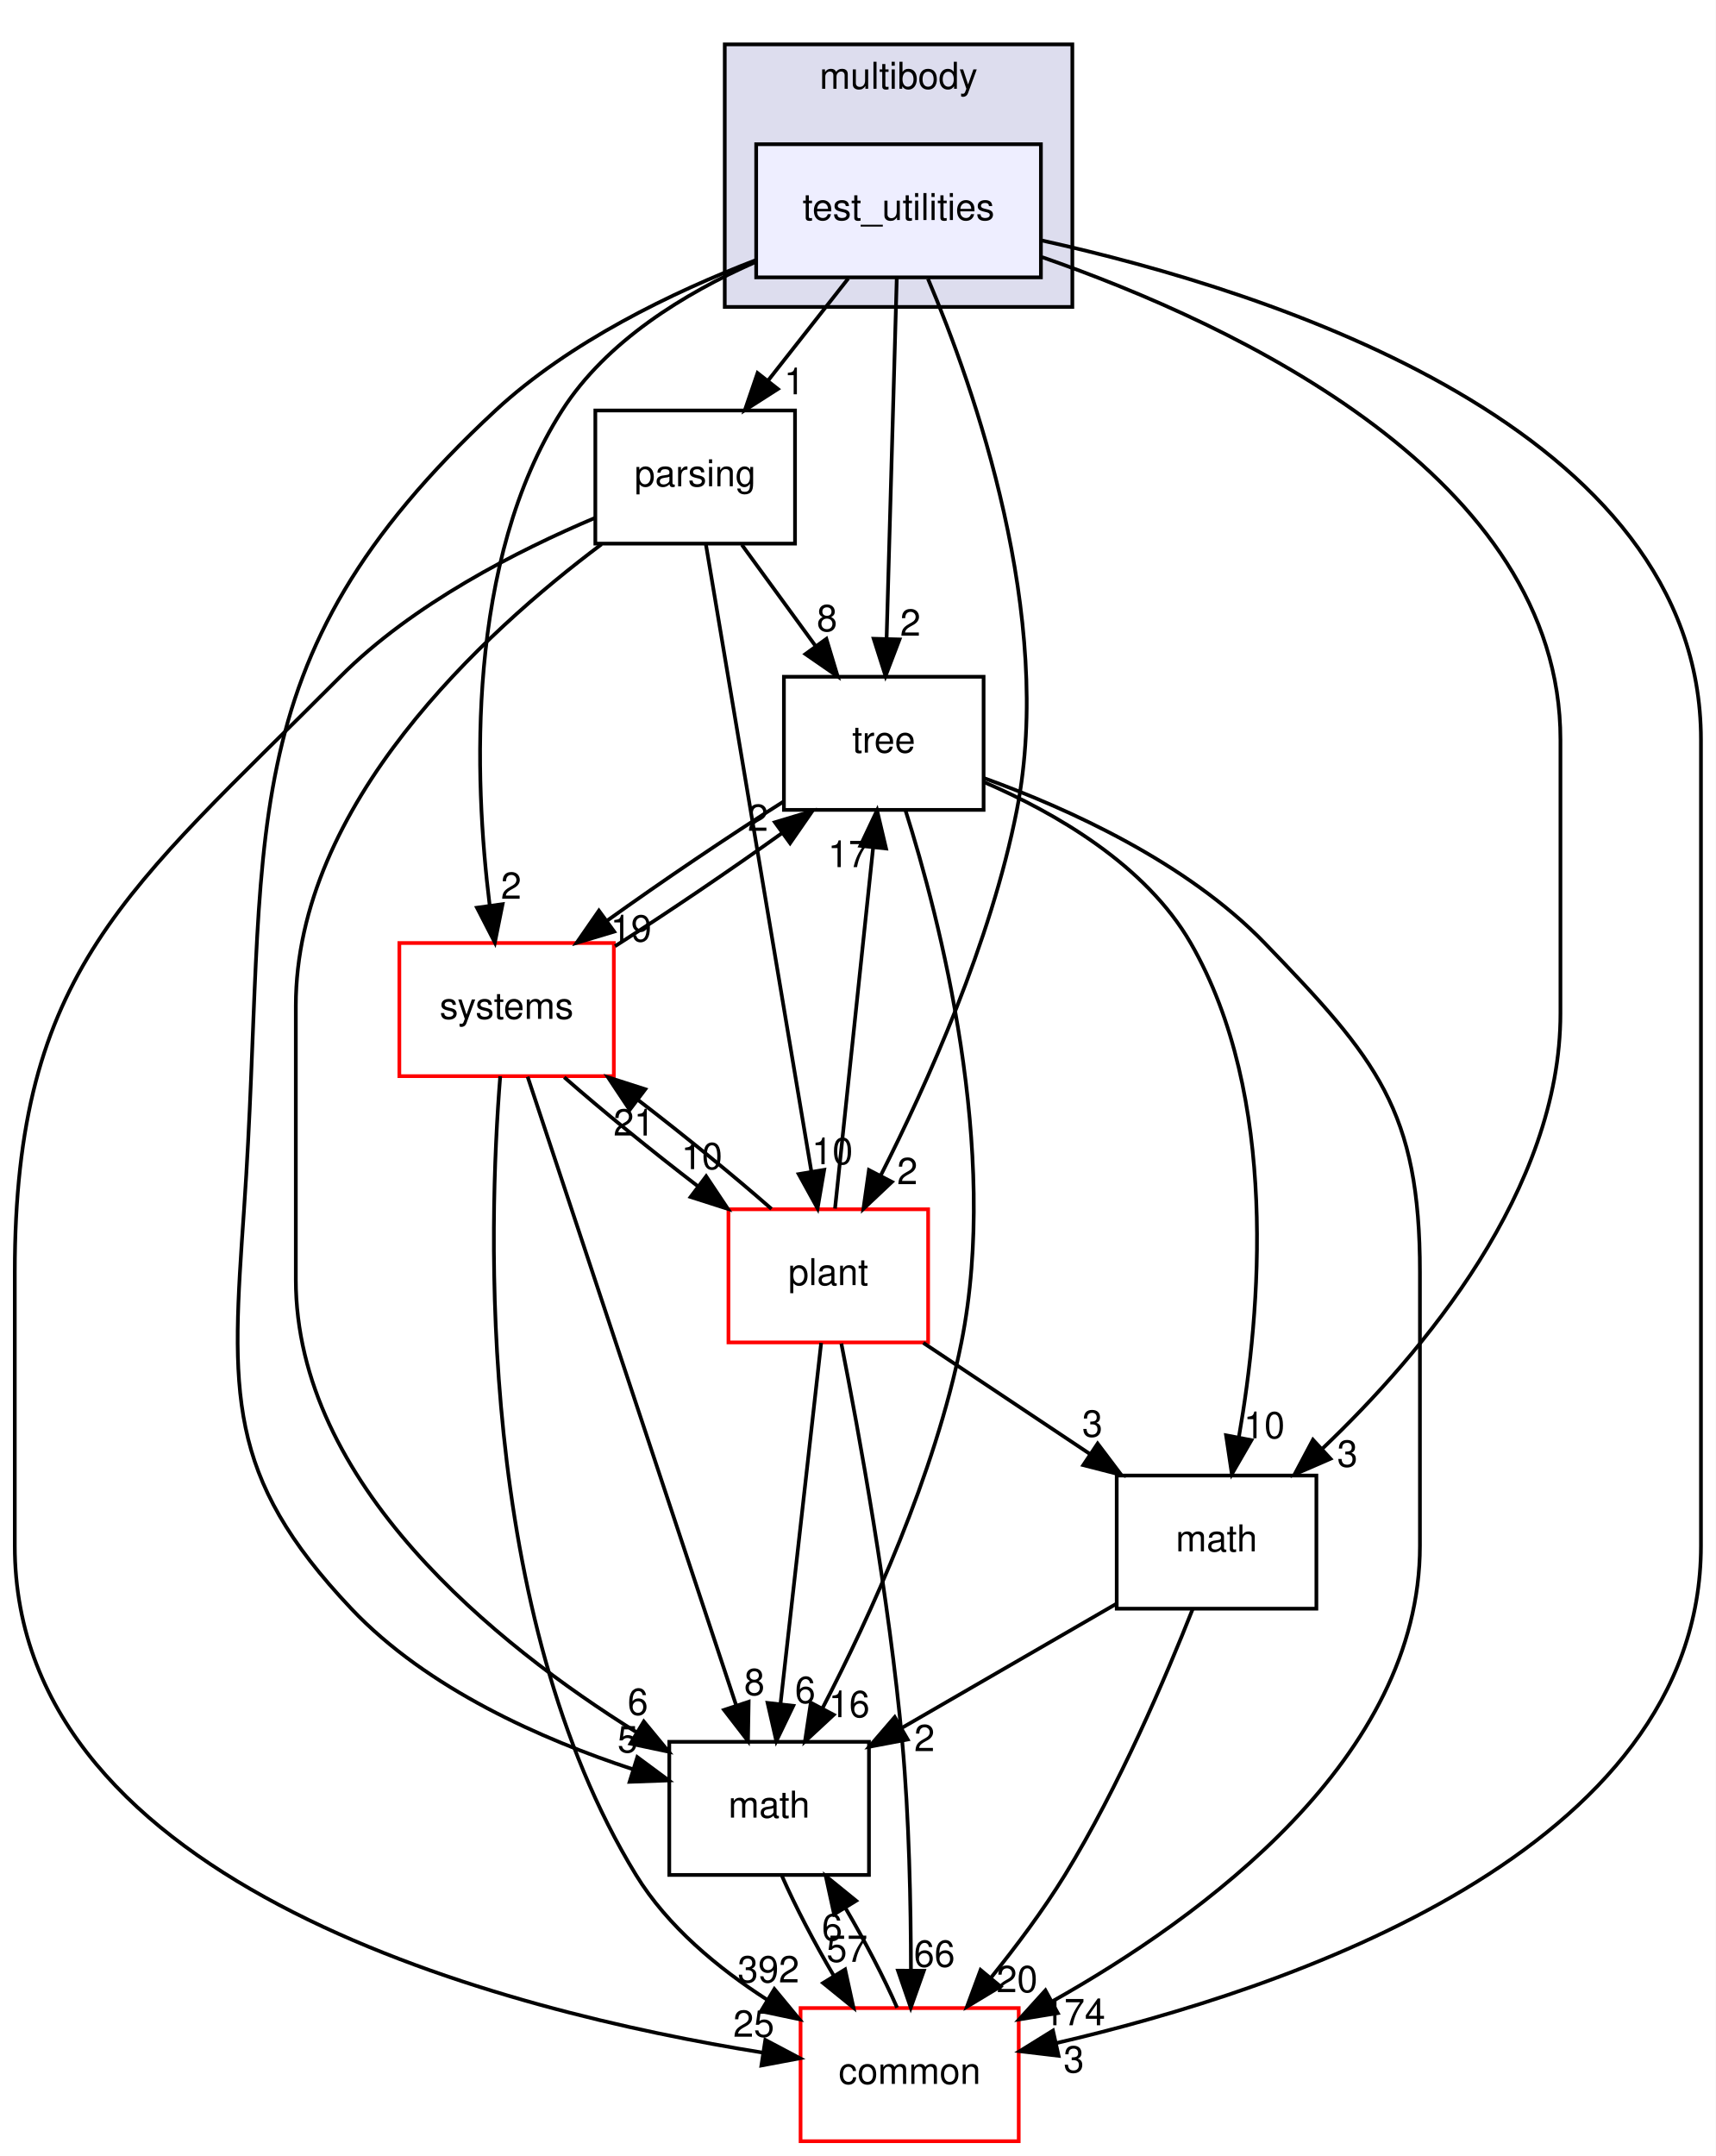
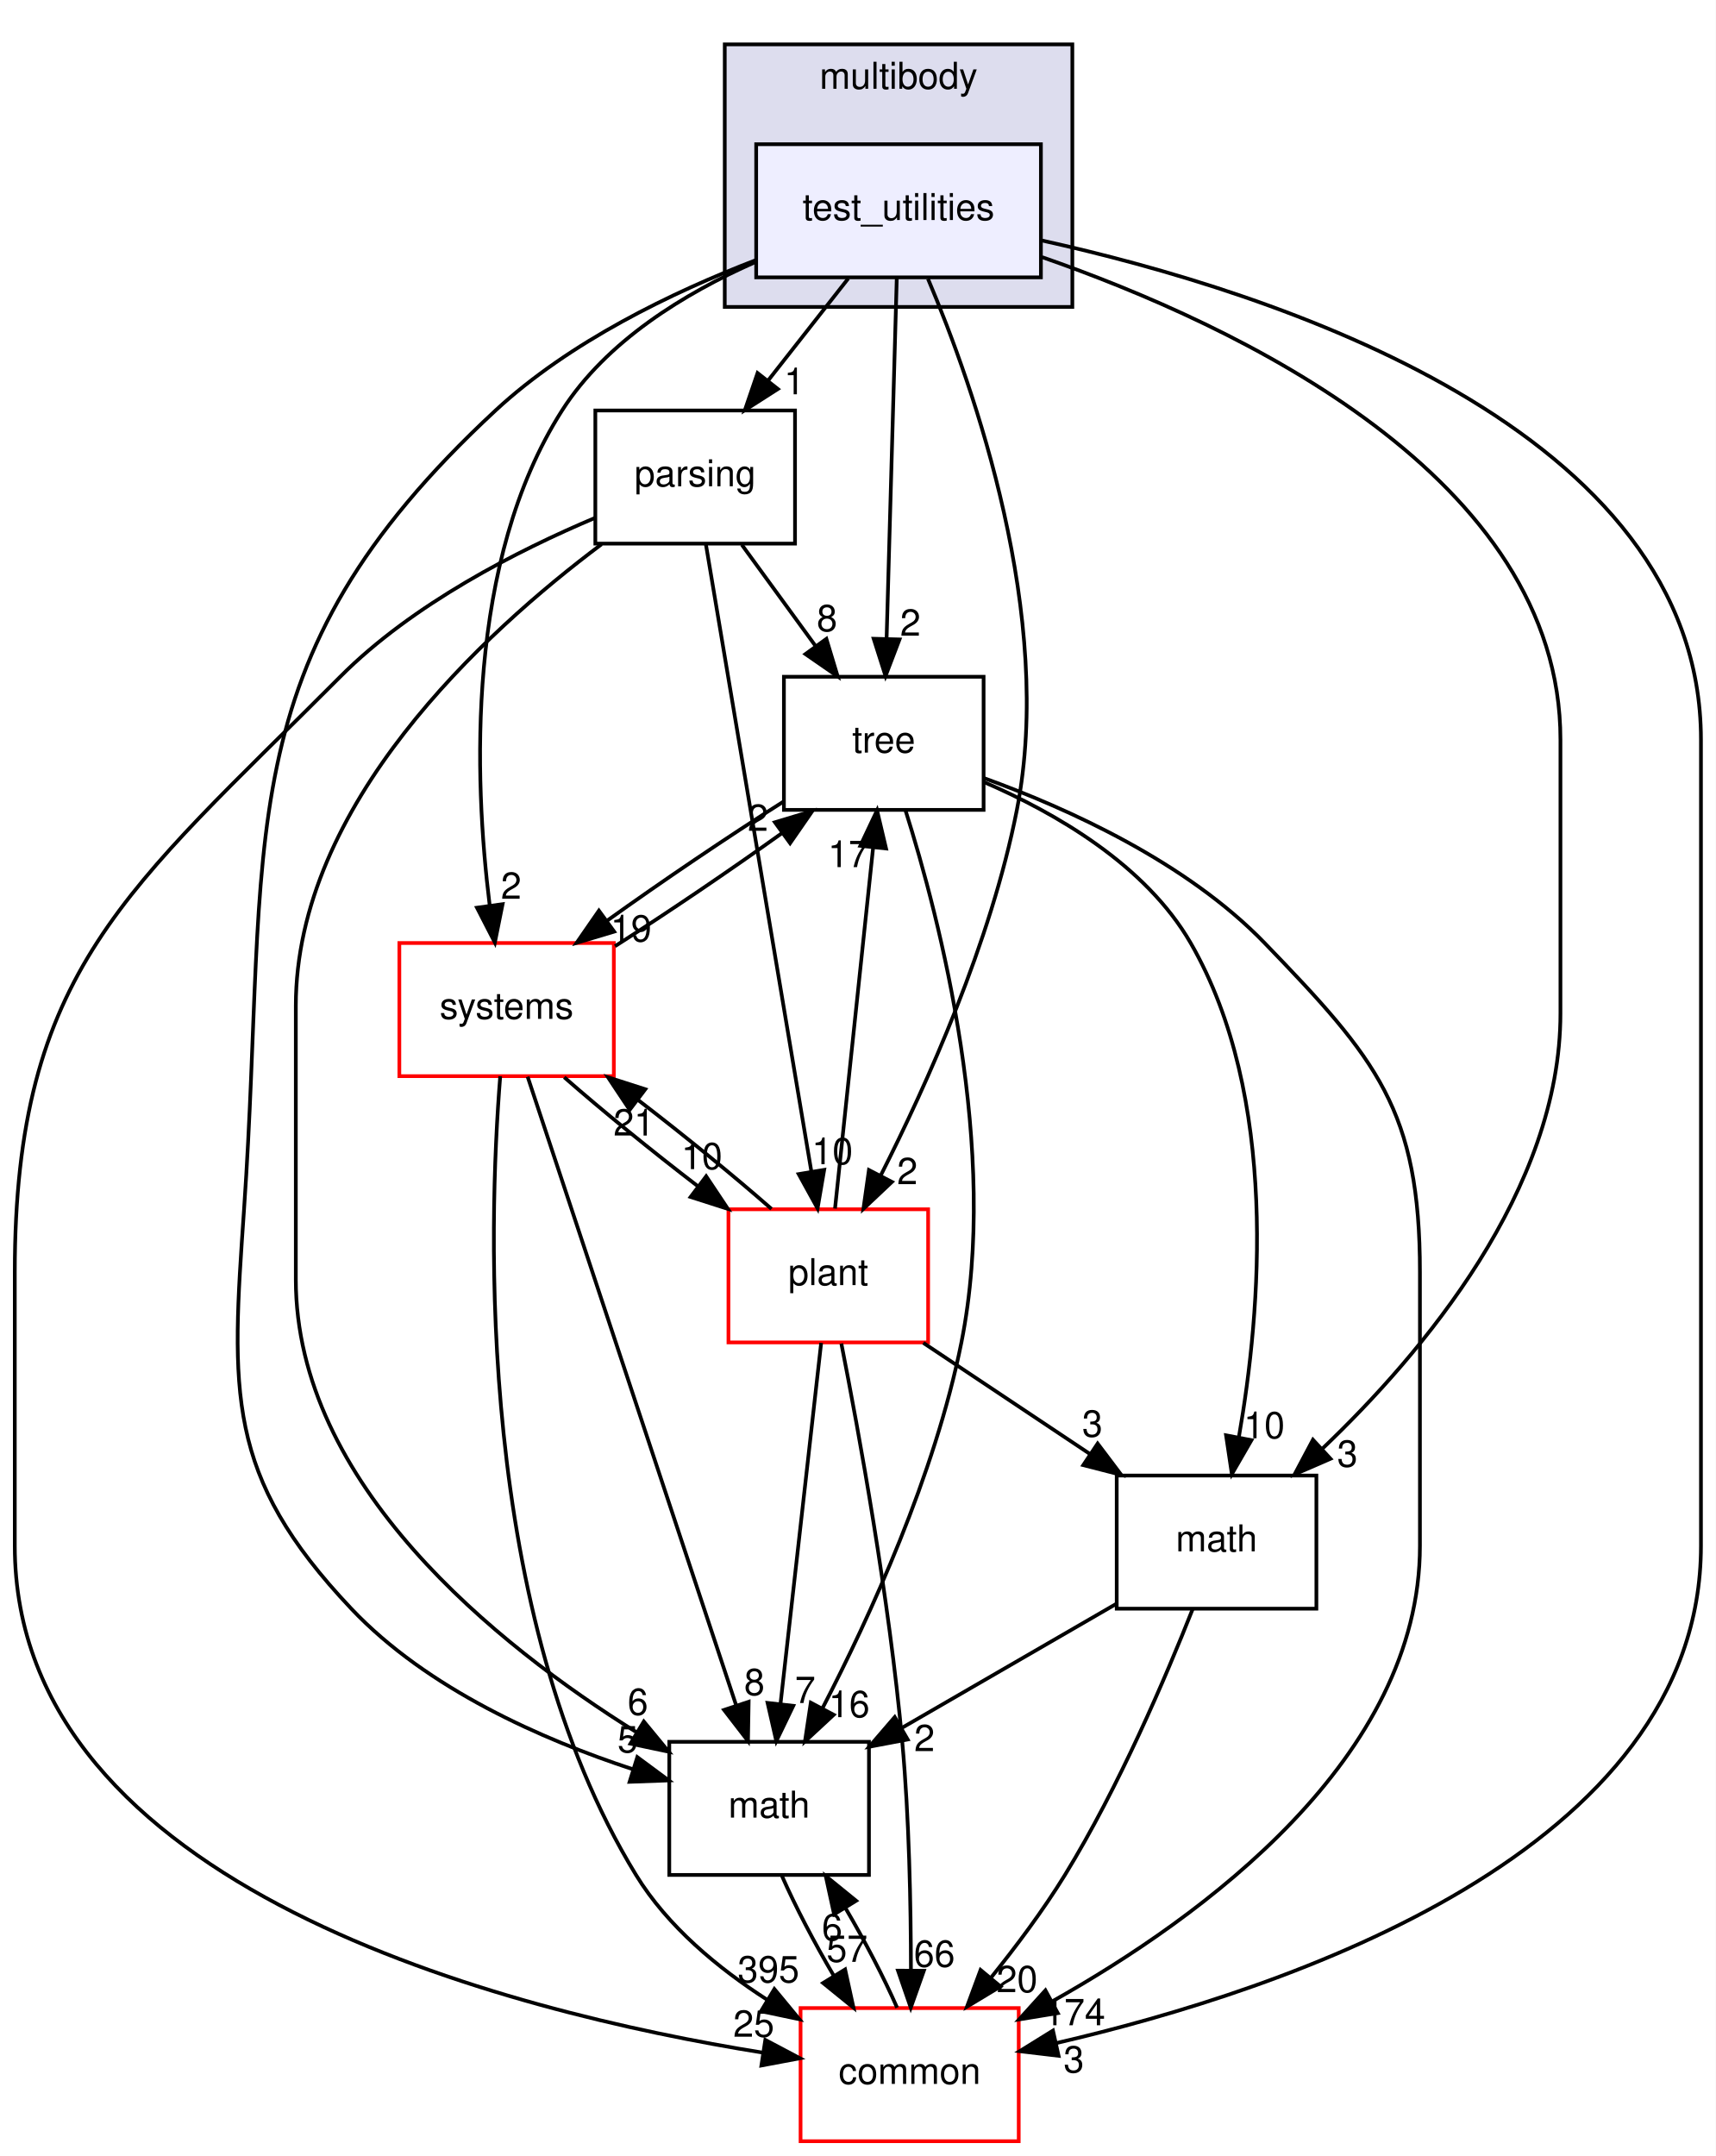
<svg xmlns="http://www.w3.org/2000/svg" xmlns:xlink="http://www.w3.org/1999/xlink" width="464pt" height="583pt" viewBox="0.00 0.00 464.00 583.00">
  <g id="graph0" class="graph" transform="scale(1 1) rotate(0) translate(4 579)">
    <polygon fill="white" stroke="transparent" points="-4,4 -4,-579 460,-579 460,4 -4,4" />
    <g id="clust1" class="cluster">
      <g id="a_clust1">
        <a xlink:href="dir_39b8b3c6654246a9c12332c930bc7d3f.html" target="_top" xlink:title="multibody">
          <polygon fill="#ddddee" stroke="black" points="192,-496 192,-567 286,-567 286,-496 192,-496" />
          <text text-anchor="middle" x="239" y="-555" font-family="Helvetica,sans-Serif" font-size="10.00">multibody</text>
        </a>
      </g>
    </g>
    <g id="node1" class="node">
      <g id="a_node1">
        <a xlink:href="dir_4d6afa0018d27b03aafc768625d5f8d5.html" target="_top" xlink:title="test_utilities">
          <polygon fill="#eeeeff" stroke="black" points="277.5,-540 200.5,-540 200.5,-504 277.5,-504 277.5,-540" />
          <text text-anchor="middle" x="239" y="-519.5" font-family="Helvetica,sans-Serif" font-size="10.00">test_utilities</text>
        </a>
      </g>
    </g>
    <g id="node2" class="node">
      <g id="a_node2">
        <a xlink:href="dir_e56f4370c0abfd94d0eb867c3946e12e.html" target="_top" xlink:title="parsing">
          <polygon fill="none" stroke="black" points="211,-468 157,-468 157,-432 211,-432 211,-468" />
          <text text-anchor="middle" x="184" y="-447.5" font-family="Helvetica,sans-Serif" font-size="10.00">parsing</text>
        </a>
      </g>
    </g>
    <g id="edge1" class="edge">
      <path fill="none" stroke="black" d="M225.4,-503.7C218.88,-495.39 210.93,-485.28 203.75,-476.14" />
      <polygon fill="black" stroke="black" points="206.37,-473.81 197.44,-468.1 200.87,-478.13 206.37,-473.81" />
      <g id="a_edge1-headlabel">
        <a xlink:href="dir_000086_000082.html" target="_top" xlink:title="1">
          <text text-anchor="middle" x="210.82" y="-472.38" font-family="Helvetica,sans-Serif" font-size="10.00">1</text>
        </a>
      </g>
    </g>
    <g id="node3" class="node">
      <g id="a_node3">
        <a xlink:href="dir_fc0178d6978c9fa2cad6ef3e048a60a7.html" target="_top" xlink:title="math">
          <polygon fill="none" stroke="black" points="231,-108 177,-108 177,-72 231,-72 231,-108" />
          <text text-anchor="middle" x="204" y="-87.5" font-family="Helvetica,sans-Serif" font-size="10.00">math</text>
        </a>
      </g>
    </g>
    <g id="edge2" class="edge">
      <path fill="none" stroke="black" d="M200.35,-508.64C177.85,-499.98 150.06,-486.6 130,-468 56.2,-399.57 68.94,-352.41 62,-252 58.57,-202.42 56.85,-180.11 91,-144 111.55,-122.28 142.77,-108.57 167.2,-100.56" />
      <polygon fill="black" stroke="black" points="168.35,-103.86 176.86,-97.56 166.27,-97.18 168.35,-103.86" />
      <g id="a_edge2-headlabel">
        <a xlink:href="dir_000086_000015.html" target="_top" xlink:title="5">
          <text text-anchor="middle" x="165.75" y="-105.14" font-family="Helvetica,sans-Serif" font-size="10.00">5</text>
        </a>
      </g>
    </g>
    <g id="node4" class="node">
      <g id="a_node4">
        <a xlink:href="dir_a36da230f0956f48b11c85f7d599788f.html" target="_top" xlink:title="common">
          <polygon fill="white" stroke="red" points="271.5,-36 212.5,-36 212.5,0 271.5,0 271.5,-36" />
          <text text-anchor="middle" x="242" y="-15.5" font-family="Helvetica,sans-Serif" font-size="10.00">common</text>
        </a>
      </g>
    </g>
    <g id="edge3" class="edge">
      <path fill="none" stroke="black" d="M277.8,-513.96C340.21,-500.15 456,-463.19 456,-379 456,-379 456,-379 456,-161 456,-78.22 343.44,-40.82 281.59,-26.52" />
      <polygon fill="black" stroke="black" points="282.28,-23.09 271.76,-24.34 280.76,-29.92 282.28,-23.09" />
      <g id="a_edge3-headlabel">
        <a xlink:href="dir_000086_000012.html" target="_top" xlink:title="3">
          <text text-anchor="middle" x="286.4" y="-18.59" font-family="Helvetica,sans-Serif" font-size="10.00">3</text>
        </a>
      </g>
    </g>
    <g id="node5" class="node">
      <g id="a_node5">
        <a xlink:href="dir_3f9cb8dbb3b4911cb2ecb548acd672c3.html" target="_top" xlink:title="tree">
          <polygon fill="none" stroke="black" points="262,-396 208,-396 208,-360 262,-360 262,-396" />
          <text text-anchor="middle" x="235" y="-375.5" font-family="Helvetica,sans-Serif" font-size="10.00">tree</text>
        </a>
      </g>
    </g>
    <g id="edge4" class="edge">
      <path fill="none" stroke="black" d="M238.52,-503.87C237.84,-479.67 236.58,-435.21 235.77,-406.39" />
      <polygon fill="black" stroke="black" points="239.26,-406.09 235.48,-396.19 232.27,-406.28 239.26,-406.09" />
      <g id="a_edge4-headlabel">
        <a xlink:href="dir_000086_000088.html" target="_top" xlink:title="2">
          <text text-anchor="middle" x="242.2" y="-407.1" font-family="Helvetica,sans-Serif" font-size="10.00">2</text>
        </a>
      </g>
    </g>
    <g id="node6" class="node">
      <g id="a_node6">
        <a xlink:href="dir_656f7d340c0f5b4ecaf881820f2aea38.html" target="_top" xlink:title="plant">
          <polygon fill="white" stroke="red" points="247,-252 193,-252 193,-216 247,-216 247,-252" />
          <text text-anchor="middle" x="220" y="-231.5" font-family="Helvetica,sans-Serif" font-size="10.00">plant</text>
        </a>
      </g>
    </g>
    <g id="edge5" class="edge">
      <path fill="none" stroke="black" d="M246.96,-503.61C259.45,-474.1 281.26,-412.29 271,-360 263.99,-324.26 246.7,-285.86 234.2,-261.19" />
      <polygon fill="black" stroke="black" points="237.21,-259.4 229.5,-252.13 230.99,-262.62 237.21,-259.4" />
      <g id="a_edge5-headlabel">
        <a xlink:href="dir_000086_000083.html" target="_top" xlink:title="2">
          <text text-anchor="middle" x="241.38" y="-258.79" font-family="Helvetica,sans-Serif" font-size="10.00">2</text>
        </a>
      </g>
    </g>
    <g id="node7" class="node">
      <g id="a_node7">
        <a xlink:href="dir_b7a0e33b407baa23d8a077e33033c988.html" target="_top" xlink:title="systems">
          <polygon fill="white" stroke="red" points="162,-324 104,-324 104,-288 162,-288 162,-324" />
          <text text-anchor="middle" x="133" y="-303.5" font-family="Helvetica,sans-Serif" font-size="10.00">systems</text>
        </a>
      </g>
    </g>
    <g id="edge6" class="edge">
      <path fill="none" stroke="black" d="M200.17,-508.09C181.23,-499.72 160,-486.8 148,-468 121.97,-427.22 124.19,-368.38 128.42,-334.27" />
      <polygon fill="black" stroke="black" points="131.92,-334.51 129.83,-324.13 124.99,-333.55 131.92,-334.51" />
      <g id="a_edge6-headlabel">
        <a xlink:href="dir_000086_000096.html" target="_top" xlink:title="2">
          <text text-anchor="middle" x="134.24" y="-335.96" font-family="Helvetica,sans-Serif" font-size="10.00">2</text>
        </a>
      </g>
    </g>
    <g id="node8" class="node">
      <g id="a_node8">
        <a xlink:href="dir_7d55c3d5b8b0444a3d9934d2594c5211.html" target="_top" xlink:title="math">
          <polygon fill="none" stroke="black" points="352,-180 298,-180 298,-144 352,-144 352,-180" />
          <text text-anchor="middle" x="325" y="-159.5" font-family="Helvetica,sans-Serif" font-size="10.00">math</text>
        </a>
      </g>
    </g>
    <g id="edge7" class="edge">
      <path fill="none" stroke="black" d="M277.84,-509.46C330.49,-491.14 418,-450 418,-379 418,-379 418,-379 418,-305 418,-257.32 380.85,-213.19 353.52,-187.17" />
      <polygon fill="black" stroke="black" points="355.82,-184.54 346.1,-180.32 351.07,-189.68 355.82,-184.54" />
      <g id="a_edge7-headlabel">
        <a xlink:href="dir_000086_000079.html" target="_top" xlink:title="3">
          <text text-anchor="middle" x="360.39" y="-182.39" font-family="Helvetica,sans-Serif" font-size="10.00">3</text>
        </a>
      </g>
    </g>
    <g id="edge8" class="edge">
      <path fill="none" stroke="black" d="M158.68,-431.83C126.76,-407.92 76,-361.36 76,-307 76,-307 76,-307 76,-233 76,-177.69 130.24,-134.22 168.1,-110.61" />
      <polygon fill="black" stroke="black" points="170.11,-113.49 176.85,-105.32 166.49,-107.5 170.11,-113.49" />
      <g id="a_edge8-headlabel">
        <a xlink:href="dir_000082_000015.html" target="_top" xlink:title="6">
          <text text-anchor="middle" x="168.5" y="-115.28" font-family="Helvetica,sans-Serif" font-size="10.00">6</text>
        </a>
      </g>
    </g>
    <g id="edge9" class="edge">
      <path fill="none" stroke="black" d="M156.92,-438.96C136.08,-430.16 107.61,-415.7 88,-396 30.46,-338.22 0,-316.55 0,-235 0,-235 0,-235 0,-161 0,-68.33 133.63,-34.97 202.29,-23.95" />
      <polygon fill="black" stroke="black" points="202.97,-27.39 212.33,-22.43 201.91,-20.47 202.97,-27.39" />
      <g id="a_edge9-headlabel">
        <a xlink:href="dir_000082_000012.html" target="_top" xlink:title="25">
          <text text-anchor="middle" x="199.84" y="-28.24" font-family="Helvetica,sans-Serif" font-size="10.00">25</text>
        </a>
      </g>
    </g>
    <g id="edge10" class="edge">
      <path fill="none" stroke="black" d="M196.61,-431.7C202.6,-423.47 209.88,-413.48 216.48,-404.42" />
      <polygon fill="black" stroke="black" points="219.48,-406.25 222.54,-396.1 213.82,-402.13 219.48,-406.25" />
      <g id="a_edge10-headlabel">
        <a xlink:href="dir_000082_000088.html" target="_top" xlink:title="8">
          <text text-anchor="middle" x="219.66" y="-408.32" font-family="Helvetica,sans-Serif" font-size="10.00">8</text>
        </a>
      </g>
    </g>
    <g id="edge11" class="edge">
      <path fill="none" stroke="black" d="M186.89,-431.85C193.13,-394.75 207.92,-306.81 215.44,-262.1" />
      <polygon fill="black" stroke="black" points="218.89,-262.67 217.1,-252.23 211.99,-261.51 218.89,-262.67" />
      <g id="a_edge11-headlabel">
        <a xlink:href="dir_000082_000083.html" target="_top" xlink:title="10">
          <text text-anchor="middle" x="221.1" y="-264.19" font-family="Helvetica,sans-Serif" font-size="10.00">10</text>
        </a>
      </g>
    </g>
    <g id="edge12" class="edge">
      <path fill="none" stroke="black" d="M207.48,-71.7C211.06,-63.56 216.21,-53.69 221.51,-44.7" />
      <polygon fill="black" stroke="black" points="224.55,-46.45 226.82,-36.1 218.59,-42.78 224.55,-46.45" />
      <g id="a_edge12-headlabel">
        <a xlink:href="dir_000015_000012.html" target="_top" xlink:title="57">
          <text text-anchor="middle" x="225.07" y="-48.5" font-family="Helvetica,sans-Serif" font-size="10.00">57</text>
        </a>
      </g>
    </g>
    <g id="edge13" class="edge">
      <path fill="none" stroke="black" d="M238.61,-36.1C235.06,-44.21 229.92,-54.08 224.62,-63.08" />
      <polygon fill="black" stroke="black" points="221.57,-61.35 219.31,-71.7 227.53,-65.02 221.57,-61.35" />
      <g id="a_edge13-headlabel">
        <a xlink:href="dir_000012_000015.html" target="_top" xlink:title="6">
          <text text-anchor="middle" x="221.04" y="-54.3" font-family="Helvetica,sans-Serif" font-size="10.00">6</text>
        </a>
      </g>
    </g>
    <g id="edge14" class="edge">
      <path fill="none" stroke="black" d="M240.85,-359.96C250.19,-330.44 266.38,-267.97 256,-216 248.85,-180.19 231.22,-141.8 218.47,-117.16" />
      <polygon fill="black" stroke="black" points="221.46,-115.31 213.69,-108.11 215.27,-118.58 221.46,-115.31" />
      <g id="a_edge14-headlabel">
        <a xlink:href="dir_000088_000015.html" target="_top" xlink:title="16">
          <text text-anchor="middle" x="225.65" y="-114.66" font-family="Helvetica,sans-Serif" font-size="10.00">16</text>
        </a>
      </g>
    </g>
    <g id="edge15" class="edge">
      <path fill="none" stroke="black" d="M262.12,-368.59C284.86,-360.35 316.9,-345.84 338,-324 368.39,-292.55 380,-278.74 380,-235 380,-235 380,-235 380,-161 380,-103.63 321.36,-60.72 280.53,-37.79" />
      <polygon fill="black" stroke="black" points="282.06,-34.64 271.6,-32.93 278.72,-40.79 282.06,-34.64" />
      <g id="a_edge15-headlabel">
        <a xlink:href="dir_000088_000012.html" target="_top" xlink:title="174">
          <text text-anchor="middle" x="286.58" y="-31.36" font-family="Helvetica,sans-Serif" font-size="10.00">174</text>
        </a>
      </g>
    </g>
    <g id="edge16" class="edge">
      <path fill="none" stroke="black" d="M207.73,-362.15C192.98,-352.83 174.92,-340.61 160.18,-330.04" />
      <polygon fill="black" stroke="black" points="162.09,-327.09 151.94,-324.04 157.97,-332.75 162.09,-327.09" />
      <g id="a_edge16-headlabel">
        <a xlink:href="dir_000088_000096.html" target="_top" xlink:title="19">
          <text text-anchor="middle" x="166.66" y="-324.41" font-family="Helvetica,sans-Serif" font-size="10.00">19</text>
        </a>
      </g>
    </g>
    <g id="edge17" class="edge">
      <path fill="none" stroke="black" d="M262.1,-367.52C281.32,-359.24 305.79,-345.18 318,-324 341.96,-282.44 336.97,-224.34 331.05,-190.49" />
      <polygon fill="black" stroke="black" points="334.44,-189.57 329.14,-180.4 327.57,-190.88 334.44,-189.57" />
      <g id="a_edge17-headlabel">
        <a xlink:href="dir_000088_000079.html" target="_top" xlink:title="10">
          <text text-anchor="middle" x="337.9" y="-190.08" font-family="Helvetica,sans-Serif" font-size="10.00">10</text>
        </a>
      </g>
    </g>
    <g id="edge18" class="edge">
      <path fill="none" stroke="black" d="M218.07,-215.87C215.34,-191.67 210.33,-147.21 207.09,-118.39" />
      <polygon fill="black" stroke="black" points="210.53,-117.73 205.94,-108.19 203.58,-118.52 210.53,-117.73" />
      <g id="a_edge18-headlabel">
-         <a xlink:href="dir_000083_000015.html" target="_top" xlink:title="6">
-           <text text-anchor="middle" x="213.76" y="-118.49" font-family="Helvetica,sans-Serif" font-size="10.00">6</text>
+         <a xlink:href="dir_000083_000015.html" target="_top" xlink:title="7">
+           <text text-anchor="middle" x="213.76" y="-118.49" font-family="Helvetica,sans-Serif" font-size="10.00">7</text>
        </a>
      </g>
    </g>
    <g id="edge19" class="edge">
      <path fill="none" stroke="black" d="M223.53,-215.7C228.27,-191.67 236.48,-146.74 240,-108 241.88,-87.35 242.33,-63.9 242.35,-46.26" />
      <polygon fill="black" stroke="black" points="245.85,-46.09 242.3,-36.1 238.85,-46.12 245.85,-46.09" />
      <g id="a_edge19-headlabel">
        <a xlink:href="dir_000083_000012.html" target="_top" xlink:title="66">
          <text text-anchor="middle" x="248.7" y="-47.17" font-family="Helvetica,sans-Serif" font-size="10.00">66</text>
        </a>
      </g>
    </g>
    <g id="edge20" class="edge">
      <path fill="none" stroke="black" d="M221.82,-252.19C224.38,-276.42 229.07,-320.89 232.11,-349.68" />
      <polygon fill="black" stroke="black" points="228.66,-350.29 233.19,-359.87 235.62,-349.56 228.66,-350.29" />
      <g id="a_edge20-headlabel">
        <a xlink:href="dir_000083_000088.html" target="_top" xlink:title="17">
          <text text-anchor="middle" x="225.46" y="-344.52" font-family="Helvetica,sans-Serif" font-size="10.00">17</text>
        </a>
      </g>
    </g>
    <g id="edge21" class="edge">
      <path fill="none" stroke="black" d="M204.64,-252.1C194.54,-260.97 181.08,-271.94 168.51,-281.59" />
      <polygon fill="black" stroke="black" points="166.29,-278.88 160.42,-287.7 170.51,-284.46 166.29,-278.88" />
      <g id="a_edge21-headlabel">
        <a xlink:href="dir_000083_000096.html" target="_top" xlink:title="21">
          <text text-anchor="middle" x="167.45" y="-271.94" font-family="Helvetica,sans-Serif" font-size="10.00">21</text>
        </a>
      </g>
    </g>
    <g id="edge22" class="edge">
      <path fill="none" stroke="black" d="M245.69,-215.88C259.29,-206.81 276.17,-195.55 290.86,-185.76" />
      <polygon fill="black" stroke="black" points="292.84,-188.65 299.22,-180.19 288.95,-182.82 292.84,-188.65" />
      <g id="a_edge22-headlabel">
        <a xlink:href="dir_000083_000079.html" target="_top" xlink:title="3">
          <text text-anchor="middle" x="291.42" y="-190.51" font-family="Helvetica,sans-Serif" font-size="10.00">3</text>
        </a>
      </g>
    </g>
    <g id="edge23" class="edge">
      <path fill="none" stroke="black" d="M138.69,-287.85C151.02,-250.68 180.3,-162.44 195.1,-117.82" />
      <polygon fill="black" stroke="black" points="198.46,-118.83 198.28,-108.23 191.81,-116.62 198.46,-118.83" />
      <g id="a_edge23-headlabel">
        <a xlink:href="dir_000096_000015.html" target="_top" xlink:title="8">
          <text text-anchor="middle" x="200.02" y="-120.63" font-family="Helvetica,sans-Serif" font-size="10.00">8</text>
        </a>
      </g>
    </g>
    <g id="edge24" class="edge">
      <path fill="none" stroke="black" d="M131.28,-287.98C128.03,-247.32 124.76,-142.65 168,-72 176.53,-58.07 190.23,-46.75 203.54,-38.2" />
      <polygon fill="black" stroke="black" points="205.42,-41.15 212.17,-32.98 201.8,-35.16 205.42,-41.15" />
      <g id="a_edge24-headlabel">
-         <a xlink:href="dir_000096_000012.html" target="_top" xlink:title="392">
-           <text text-anchor="middle" x="203.82" y="-42.94" font-family="Helvetica,sans-Serif" font-size="10.00">392</text>
+         <a xlink:href="dir_000096_000012.html" target="_top" xlink:title="395">
+           <text text-anchor="middle" x="203.82" y="-42.94" font-family="Helvetica,sans-Serif" font-size="10.00">395</text>
        </a>
      </g>
    </g>
    <g id="edge25" class="edge">
      <path fill="none" stroke="black" d="M162.32,-323.14C176.54,-332.2 193.44,-343.66 207.42,-353.68" />
      <polygon fill="black" stroke="black" points="205.56,-356.65 215.7,-359.7 209.67,-350.99 205.56,-356.65" />
      <g id="a_edge25-headlabel">
        <a xlink:href="dir_000096_000088.html" target="_top" xlink:title="2">
          <text text-anchor="middle" x="200.98" y="-354.33" font-family="Helvetica,sans-Serif" font-size="10.00">2</text>
        </a>
      </g>
    </g>
    <g id="edge26" class="edge">
      <path fill="none" stroke="black" d="M148.59,-287.7C158.73,-278.8 172.21,-267.82 184.77,-258.2" />
      <polygon fill="black" stroke="black" points="186.97,-260.92 192.85,-252.1 182.76,-255.33 186.97,-260.92" />
      <g id="a_edge26-headlabel">
        <a xlink:href="dir_000096_000083.html" target="_top" xlink:title="10">
          <text text-anchor="middle" x="185.81" y="-262.85" font-family="Helvetica,sans-Serif" font-size="10.00">10</text>
        </a>
      </g>
    </g>
    <g id="edge27" class="edge">
      <path fill="none" stroke="black" d="M297.85,-145.29C280.72,-135.38 258.41,-122.48 239.84,-111.73" />
      <polygon fill="black" stroke="black" points="241.47,-108.63 231.06,-106.66 237.97,-114.69 241.47,-108.63" />
      <g id="a_edge27-headlabel">
        <a xlink:href="dir_000079_000015.html" target="_top" xlink:title="2">
          <text text-anchor="middle" x="246.01" y="-105.48" font-family="Helvetica,sans-Serif" font-size="10.00">2</text>
        </a>
      </g>
    </g>
    <g id="edge28" class="edge">
      <path fill="none" stroke="black" d="M318.58,-143.99C311.32,-125.61 298.6,-95.77 284,-72 278.13,-62.45 270.8,-52.65 263.91,-44.11" />
      <polygon fill="black" stroke="black" points="266.57,-41.84 257.5,-36.37 261.18,-46.31 266.57,-41.84" />
      <g id="a_edge28-headlabel">
        <a xlink:href="dir_000079_000012.html" target="_top" xlink:title="20">
          <text text-anchor="middle" x="271.05" y="-40.3" font-family="Helvetica,sans-Serif" font-size="10.00">20</text>
        </a>
      </g>
    </g>
  </g>
</svg>
